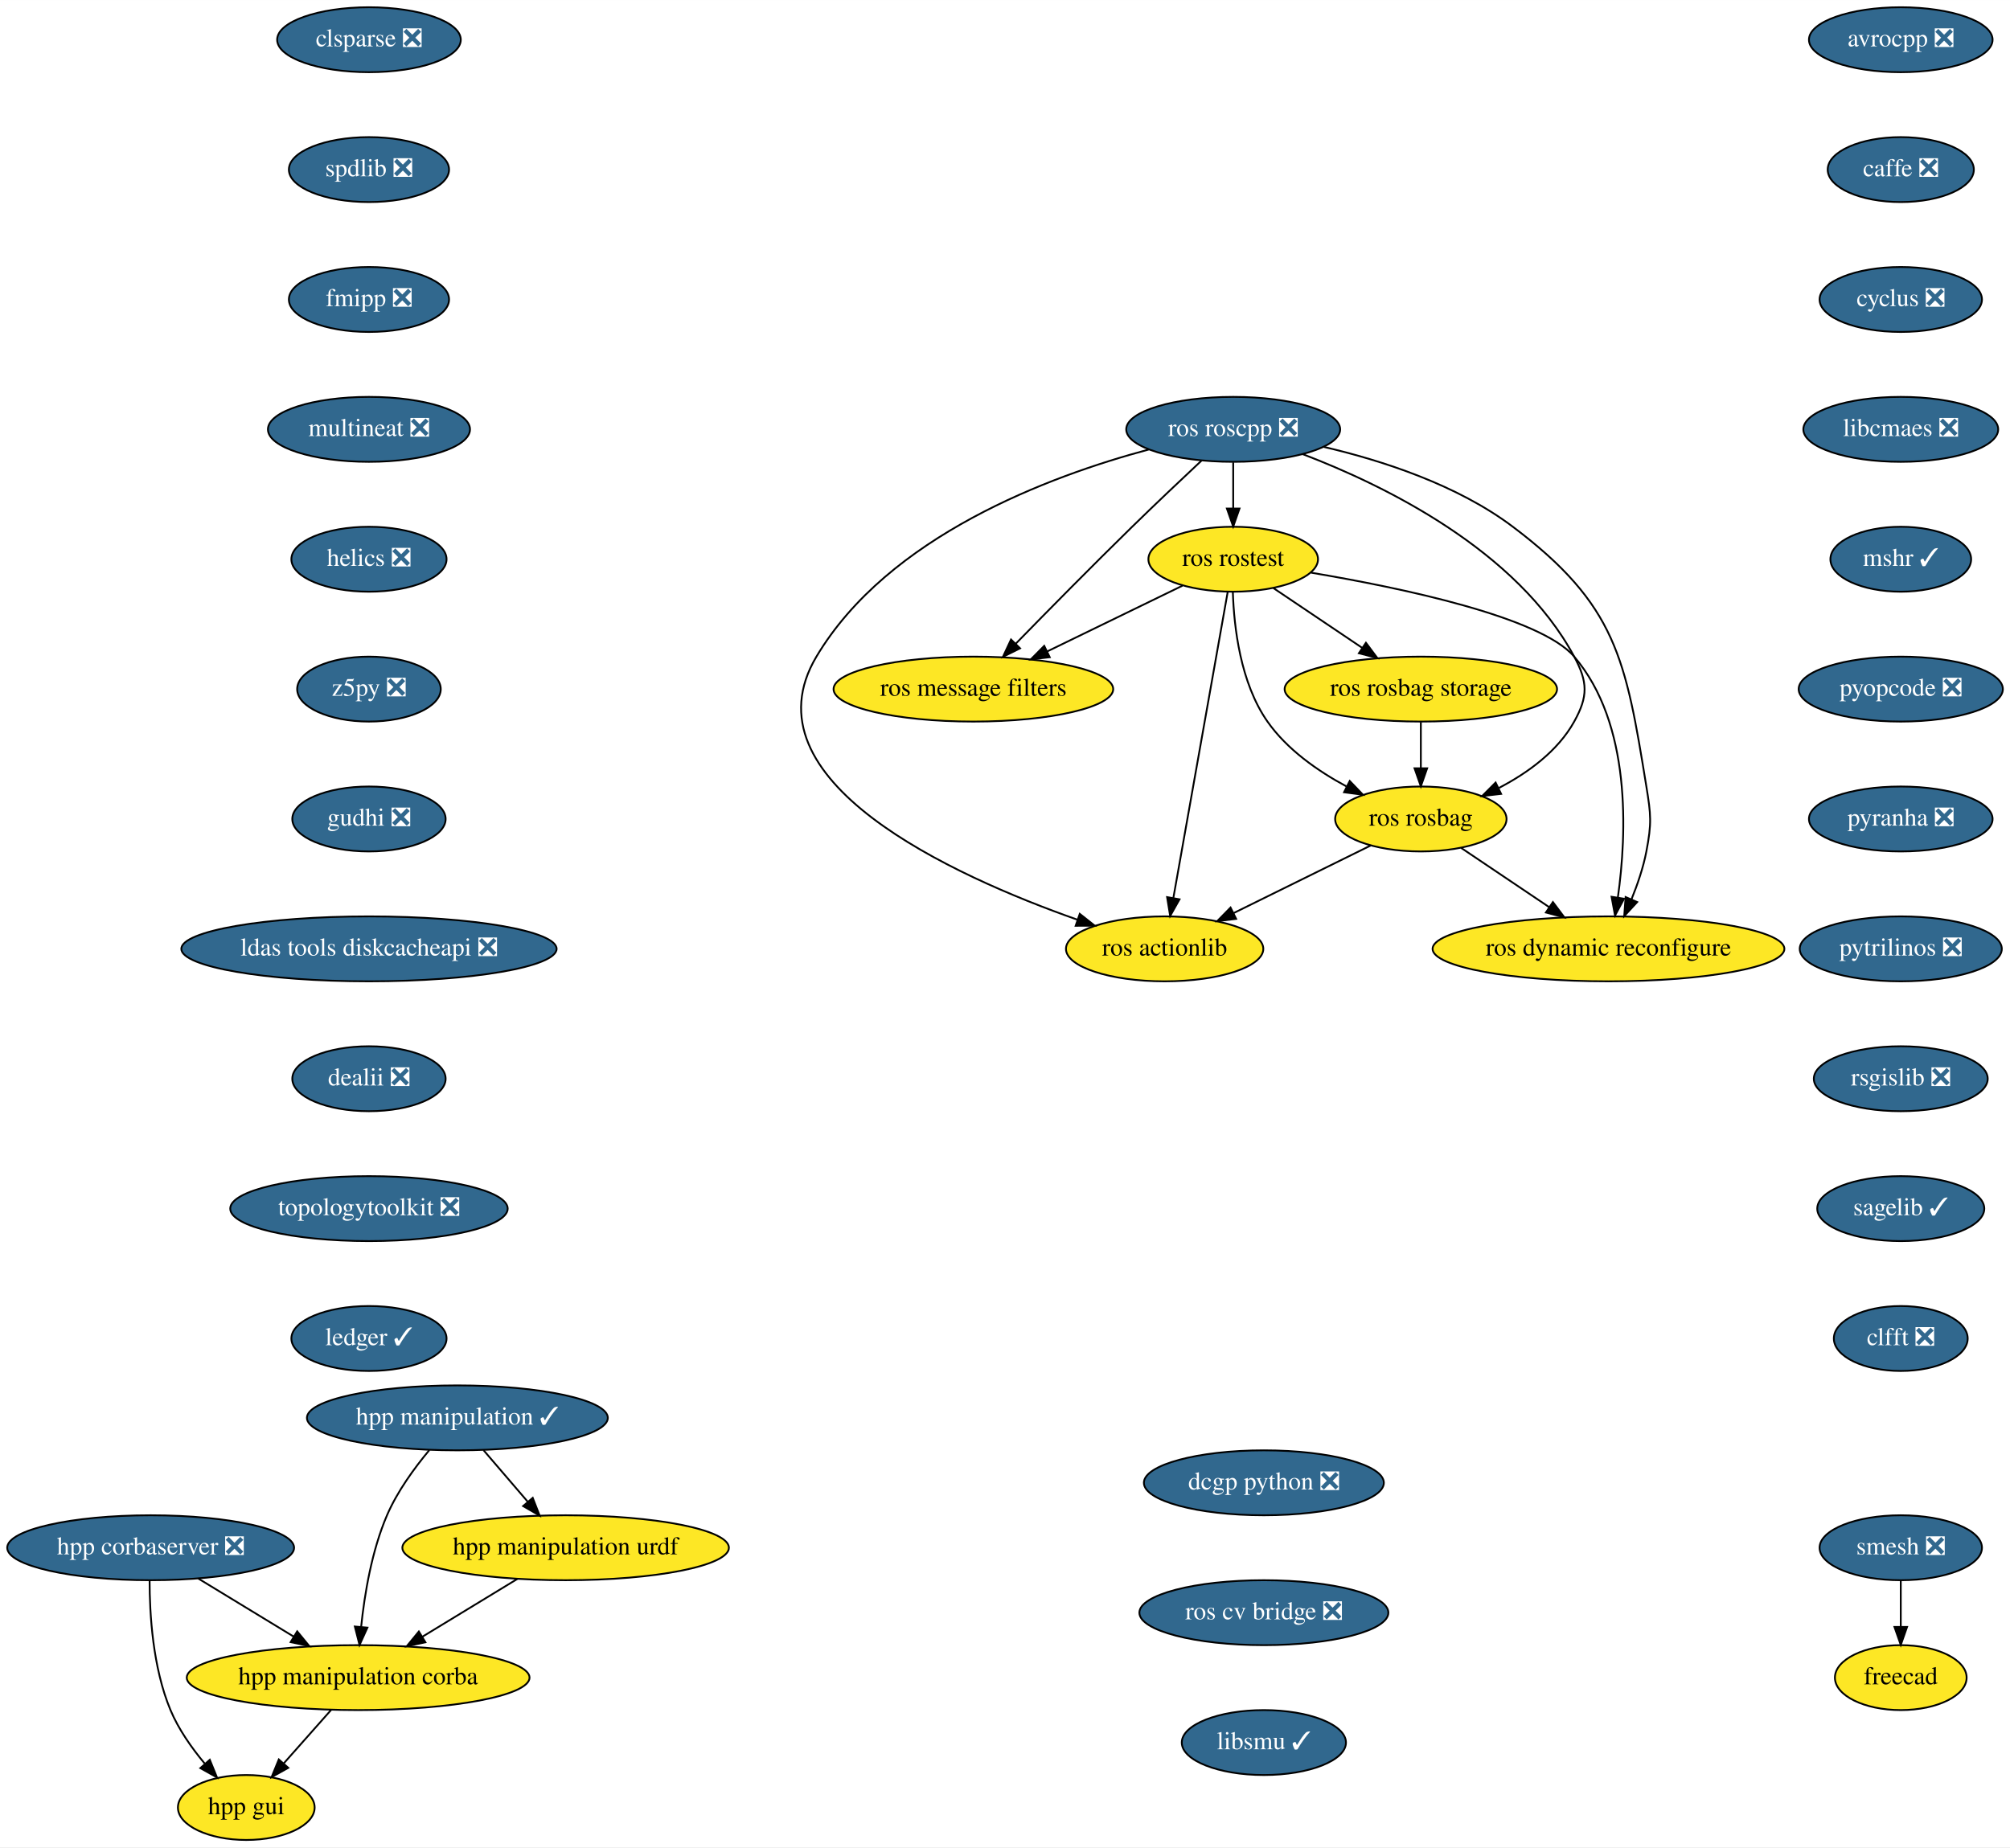
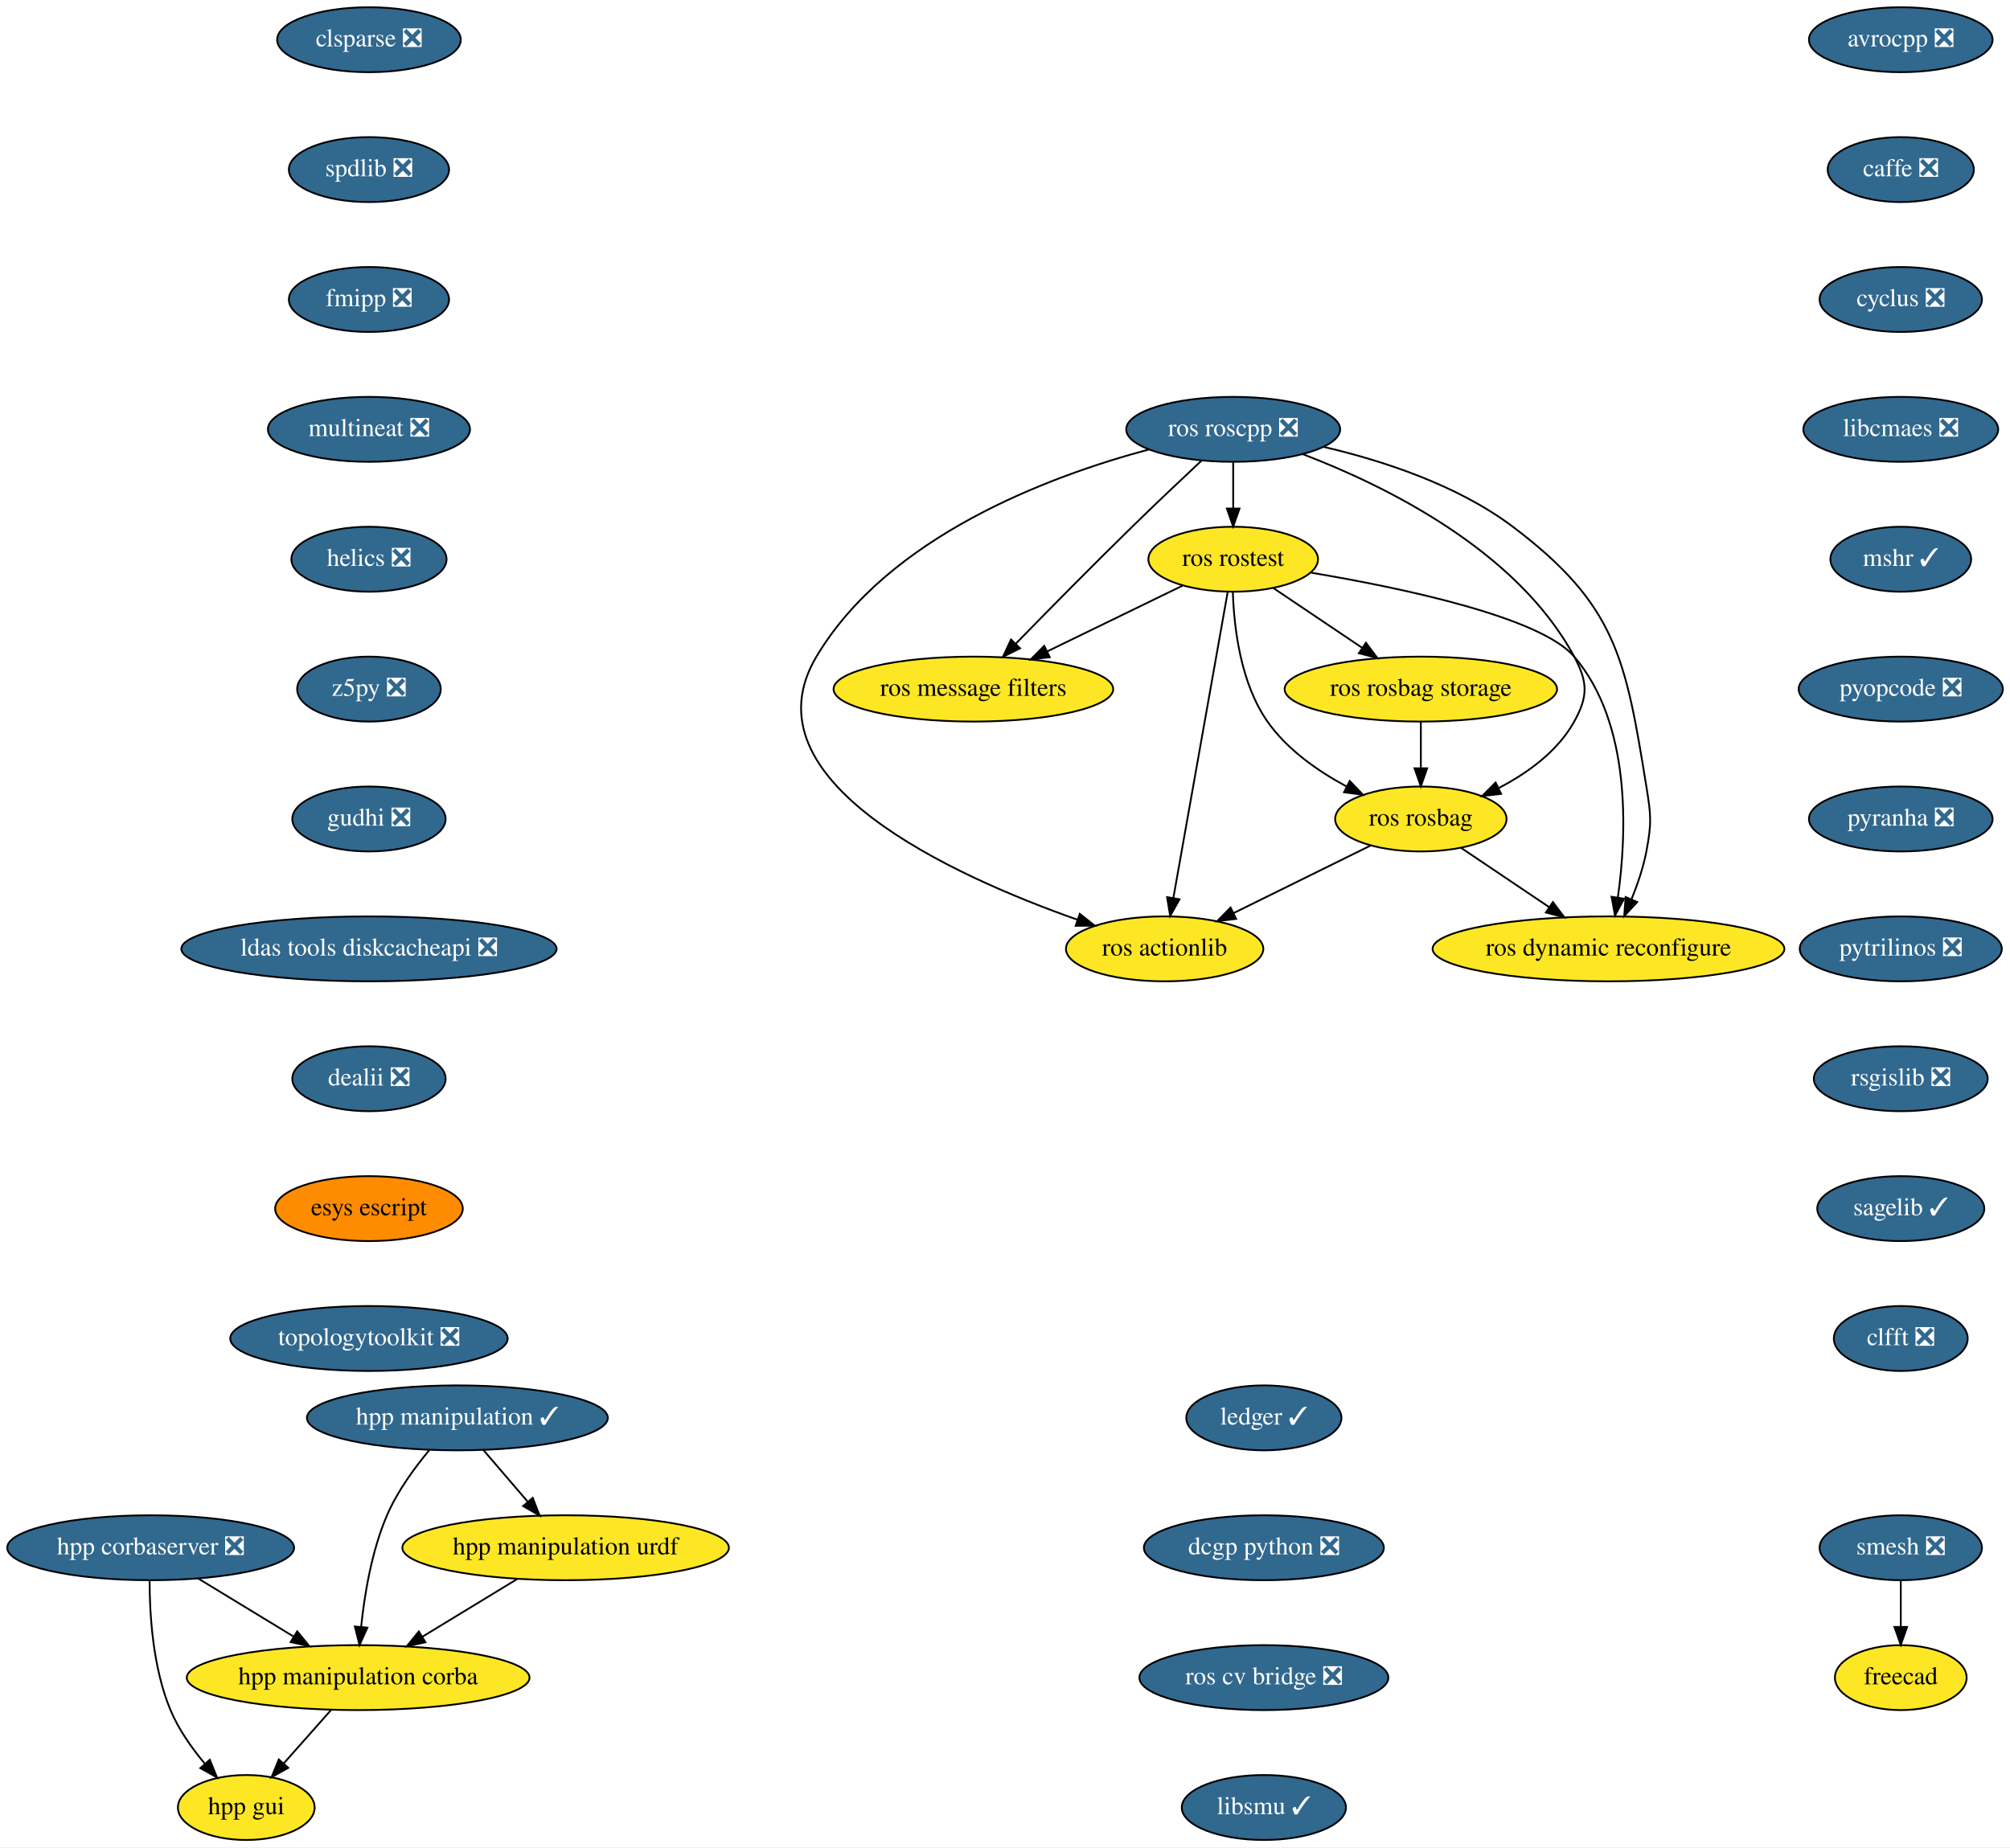
<svg xmlns="http://www.w3.org/2000/svg" xmlns:xlink="http://www.w3.org/1999/xlink" width="1114pt" height="1024pt" viewBox="0.00 0.00 1114.04 1024.00">
  <g id="graph0" class="graph" transform="scale(1 1) rotate(0) translate(4 1020)">
    <polygon fill="white" stroke="transparent" points="-4,4 -4,-1020 1110.04,-1020 1110.04,4 -4,4" />
    <g id="node1" class="node">
      <g id="a_node1">
        <a xlink:href="https://github.com/conda-forge/avrocpp-feedstock/pull/14" xlink:title="avrocpp ❎">
          <ellipse fill="#31688e" stroke="black" cx="1049.5" cy="-998" rx="50.89" ry="18" />
          <text text-anchor="middle" x="1049.5" y="-994.3" font-family="Times,serif" font-size="14.00" fill="white">avrocpp ❎</text>
        </a>
      </g>
    </g>
    <g id="node2" class="node">
      <g id="a_node2">
        <a xlink:href="https://github.com/conda-forge/caffe-feedstock/pull/66" xlink:title="caffe ❎">
          <ellipse fill="#31688e" stroke="black" cx="1049.5" cy="-926" rx="40.5" ry="18" />
          <text text-anchor="middle" x="1049.5" y="-922.3" font-family="Times,serif" font-size="14.00" fill="white">caffe ❎</text>
        </a>
      </g>
    </g>
    <g id="node3" class="node">
      <g id="a_node3">
        <a xlink:href="https://github.com/conda-forge/cyclus-feedstock/pull/57" xlink:title="cyclus ❎">
          <ellipse fill="#31688e" stroke="black" cx="1049.5" cy="-854" rx="45" ry="18" />
          <text text-anchor="middle" x="1049.5" y="-850.3" font-family="Times,serif" font-size="14.00" fill="white">cyclus ❎</text>
        </a>
      </g>
    </g>
    <g id="node4" class="node">
      <g id="a_node4">
        <a xlink:href="https://github.com/conda-forge/libcmaes-feedstock/pull/26" xlink:title="libcmaes ❎">
          <ellipse fill="#31688e" stroke="black" cx="1049.5" cy="-782" rx="54" ry="18" />
          <text text-anchor="middle" x="1049.5" y="-778.3" font-family="Times,serif" font-size="14.00" fill="white">libcmaes ❎</text>
        </a>
      </g>
    </g>
    <g id="node5" class="node">
      <g id="a_node5">
        <a xlink:href="https://github.com/conda-forge/mshr-feedstock/pull/20" xlink:title="mshr ✓">
          <ellipse fill="#31688e" stroke="black" cx="1049.5" cy="-710" rx="39" ry="18" />
          <text text-anchor="middle" x="1049.5" y="-706.3" font-family="Times,serif" font-size="14.00" fill="white">mshr ✓</text>
        </a>
      </g>
    </g>
    <g id="node6" class="node">
      <g id="a_node6">
        <a xlink:href="https://github.com/conda-forge/pyopcode-feedstock/pull/21" xlink:title="pyopcode ❎">
          <ellipse fill="#31688e" stroke="black" cx="1049.5" cy="-638" rx="56.59" ry="18" />
          <text text-anchor="middle" x="1049.5" y="-634.3" font-family="Times,serif" font-size="14.00" fill="white">pyopcode ❎</text>
        </a>
      </g>
    </g>
    <g id="node7" class="node">
      <g id="a_node7">
        <a xlink:href="https://github.com/conda-forge/pyranha-feedstock/pull/17" xlink:title="pyranha ❎">
          <ellipse fill="#31688e" stroke="black" cx="1049.5" cy="-566" rx="50.89" ry="18" />
          <text text-anchor="middle" x="1049.5" y="-562.3" font-family="Times,serif" font-size="14.00" fill="white">pyranha ❎</text>
        </a>
      </g>
    </g>
    <g id="node8" class="node">
      <g id="a_node8">
        <a xlink:href="https://github.com/conda-forge/pytrilinos-feedstock/pull/30" xlink:title="pytrilinos ❎">
          <ellipse fill="#31688e" stroke="black" cx="1049.5" cy="-494" rx="56" ry="18" />
          <text text-anchor="middle" x="1049.5" y="-490.3" font-family="Times,serif" font-size="14.00" fill="white">pytrilinos ❎</text>
        </a>
      </g>
    </g>
    <g id="node9" class="node">
      <g id="a_node9">
        <a xlink:href="https://github.com/conda-forge/rsgislib-feedstock/pull/36" xlink:title="rsgislib ❎">
          <ellipse fill="#31688e" stroke="black" cx="1049.5" cy="-422" rx="48.19" ry="18" />
          <text text-anchor="middle" x="1049.5" y="-418.3" font-family="Times,serif" font-size="14.00" fill="white">rsgislib ❎</text>
        </a>
      </g>
    </g>
    <g id="node10" class="node">
      <g id="a_node10">
        <a xlink:href="https://github.com/conda-forge/sagelib-feedstock/pull/108" xlink:title="sagelib ✓">
          <ellipse fill="#31688e" stroke="black" cx="1049.5" cy="-350" rx="46.29" ry="18" />
          <text text-anchor="middle" x="1049.5" y="-346.3" font-family="Times,serif" font-size="14.00" fill="white">sagelib ✓</text>
        </a>
      </g>
    </g>
    <g id="node11" class="node">
      <g id="a_node11">
        <a xlink:href="https://github.com/conda-forge/clfft-feedstock/pull/11" xlink:title="clfft ❎">
          <ellipse fill="#31688e" stroke="black" cx="1049.5" cy="-278" rx="37.09" ry="18" />
          <text text-anchor="middle" x="1049.5" y="-274.3" font-family="Times,serif" font-size="14.00" fill="white">clfft ❎</text>
        </a>
      </g>
    </g>
    <g id="node12" class="node">
      <g id="a_node12">
        <a xlink:href="https://github.com/conda-forge/clsparse-feedstock/pull/8" xlink:title="clsparse ❎">
          <ellipse fill="#31688e" stroke="black" cx="200.5" cy="-998" rx="50.89" ry="18" />
          <text text-anchor="middle" x="200.5" y="-994.3" font-family="Times,serif" font-size="14.00" fill="white">clsparse ❎</text>
        </a>
      </g>
    </g>
    <g id="node13" class="node">
      <g id="a_node13">
        <a xlink:href="https://github.com/conda-forge/spdlib-feedstock/pull/18" xlink:title="spdlib ❎">
          <ellipse fill="#31688e" stroke="black" cx="200.5" cy="-926" rx="44.39" ry="18" />
          <text text-anchor="middle" x="200.5" y="-922.3" font-family="Times,serif" font-size="14.00" fill="white">spdlib ❎</text>
        </a>
      </g>
    </g>
    <g id="node14" class="node">
      <g id="a_node14">
        <a xlink:href="https://github.com/conda-forge/fmipp-feedstock/pull/16" xlink:title="fmipp ❎">
          <ellipse fill="#31688e" stroke="black" cx="200.5" cy="-854" rx="44.39" ry="18" />
          <text text-anchor="middle" x="200.5" y="-850.3" font-family="Times,serif" font-size="14.00" fill="white">fmipp ❎</text>
        </a>
      </g>
    </g>
    <g id="node17" class="node">
      <g id="a_node17">
        <a xlink:href="https://github.com/conda-forge/multineat-feedstock/pull/5" xlink:title="multineat ❎">
          <ellipse fill="#31688e" stroke="black" cx="200.5" cy="-782" rx="56" ry="18" />
          <text text-anchor="middle" x="200.5" y="-778.3" font-family="Times,serif" font-size="14.00" fill="white">multineat ❎</text>
        </a>
      </g>
    </g>
    <g id="node15" class="node">
      <g id="a_node15">
        <a xlink:href="https://github.com/conda-forge/smesh-feedstock/pull/36" xlink:title="smesh ❎">
          <ellipse fill="#31688e" stroke="black" cx="1049.5" cy="-162" rx="45" ry="18" />
          <text text-anchor="middle" x="1049.5" y="-158.3" font-family="Times,serif" font-size="14.00" fill="white">smesh ❎</text>
        </a>
      </g>
    </g>
    <g id="node16" class="node">
      <g id="a_node16">
        <a xlink:href="https://github.com/conda-forge/freecad-feedstock" xlink:title="freecad">
          <ellipse fill="#fde725" stroke="black" cx="1049.5" cy="-90" rx="36.5" ry="18" />
          <text text-anchor="middle" x="1049.5" y="-86.3" font-family="Times,serif" font-size="14.00">freecad</text>
        </a>
      </g>
    </g>
    <g id="edge13" class="edge">
      <path fill="none" stroke="black" d="M1049.5,-143.7C1049.5,-135.98 1049.5,-126.71 1049.5,-118.11" />
      <polygon fill="black" stroke="black" points="1053,-118.1 1049.5,-108.1 1046,-118.1 1053,-118.1" />
    </g>
    <g id="node18" class="node">
      <g id="a_node18">
        <a xlink:href="https://github.com/conda-forge/helics-feedstock/pull/21" xlink:title="helics ❎">
          <ellipse fill="#31688e" stroke="black" cx="200.5" cy="-710" rx="43" ry="18" />
          <text text-anchor="middle" x="200.5" y="-706.3" font-family="Times,serif" font-size="14.00" fill="white">helics ❎</text>
        </a>
      </g>
    </g>
    <g id="node19" class="node">
      <g id="a_node19">
        <a xlink:href="https://github.com/conda-forge/z5py-feedstock/pull/33" xlink:title="z5py ❎">
          <ellipse fill="#31688e" stroke="black" cx="200.5" cy="-638" rx="39.79" ry="18" />
          <text text-anchor="middle" x="200.5" y="-634.3" font-family="Times,serif" font-size="14.00" fill="white">z5py ❎</text>
        </a>
      </g>
    </g>
    <g id="node20" class="node">
      <g id="a_node20">
        <a xlink:href="https://github.com/conda-forge/gudhi-feedstock/pull/22" xlink:title="gudhi ❎">
          <ellipse fill="#31688e" stroke="black" cx="200.5" cy="-566" rx="42.49" ry="18" />
          <text text-anchor="middle" x="200.5" y="-562.3" font-family="Times,serif" font-size="14.00" fill="white">gudhi ❎</text>
        </a>
      </g>
    </g>
    <g id="node21" class="node">
      <g id="a_node21">
        <a xlink:href="https://github.com/conda-forge/ldas-tools-diskcacheapi-feedstock/pull/5" xlink:title="ldas tools diskcacheapi ❎">
          <ellipse fill="#31688e" stroke="black" cx="200.5" cy="-494" rx="104" ry="18" />
          <text text-anchor="middle" x="200.5" y="-490.3" font-family="Times,serif" font-size="14.00" fill="white">ldas tools diskcacheapi ❎</text>
        </a>
      </g>
    </g>
    <g id="node22" class="node">
      <g id="a_node22">
        <a xlink:href="https://github.com/conda-forge/dealii-feedstock/pull/10" xlink:title="dealii ❎">
          <ellipse fill="#31688e" stroke="black" cx="200.5" cy="-422" rx="42.49" ry="18" />
          <text text-anchor="middle" x="200.5" y="-418.3" font-family="Times,serif" font-size="14.00" fill="white">dealii ❎</text>
        </a>
      </g>
    </g>
    <g id="node23" class="node">
      <g id="a_node23">
-         <a xlink:href="https://github.com/conda-forge/topologytoolkit-feedstock/pull/7" xlink:title="topologytoolkit ❎">
-           <ellipse fill="#31688e" stroke="black" cx="200.5" cy="-350" rx="76.89" ry="18" />
-           <text text-anchor="middle" x="200.5" y="-346.3" font-family="Times,serif" font-size="14.00" fill="white">topologytoolkit ❎</text>
+         <a xlink:href="https://github.com/conda-forge/esys-escript-feedstock" xlink:title="esys escript">
+           <ellipse fill="#ff8c00" stroke="black" cx="200.5" cy="-350" rx="52" ry="18" />
+           <text text-anchor="middle" x="200.5" y="-346.3" font-family="Times,serif" font-size="14.00">esys escript</text>
        </a>
      </g>
    </g>
    <g id="node24" class="node">
      <g id="a_node24">
-         <a xlink:href="https://github.com/conda-forge/ledger-feedstock/pull/8" xlink:title="ledger ✓">
-           <ellipse fill="#31688e" stroke="black" cx="200.5" cy="-278" rx="43" ry="18" />
-           <text text-anchor="middle" x="200.5" y="-274.3" font-family="Times,serif" font-size="14.00" fill="white">ledger ✓</text>
+         <a xlink:href="https://github.com/conda-forge/topologytoolkit-feedstock/pull/7" xlink:title="topologytoolkit ❎">
+           <ellipse fill="#31688e" stroke="black" cx="200.5" cy="-278" rx="76.89" ry="18" />
+           <text text-anchor="middle" x="200.5" y="-274.3" font-family="Times,serif" font-size="14.00" fill="white">topologytoolkit ❎</text>
        </a>
      </g>
    </g>
    <g id="node25" class="node">
      <g id="a_node25">
+         <a xlink:href="https://github.com/conda-forge/ledger-feedstock/pull/8" xlink:title="ledger ✓">
+           <ellipse fill="#31688e" stroke="black" cx="696.5" cy="-234" rx="43" ry="18" />
+           <text text-anchor="middle" x="696.5" y="-230.3" font-family="Times,serif" font-size="14.00" fill="white">ledger ✓</text>
+         </a>
+       </g>
+     </g>
+     <g id="node26" class="node">
+       <g id="a_node26">
+         <a xlink:href="https://github.com/conda-forge/dcgp-python-feedstock/pull/14" xlink:title="dcgp python ❎">
+           <ellipse fill="#31688e" stroke="black" cx="696.5" cy="-162" rx="66.5" ry="18" />
+           <text text-anchor="middle" x="696.5" y="-158.3" font-family="Times,serif" font-size="14.00" fill="white">dcgp python ❎</text>
+         </a>
+       </g>
+     </g>
+     <g id="node34" class="node">
+       <g id="a_node34">
+         <a xlink:href="https://github.com/conda-forge/ros-cv-bridge-feedstock/pull/7" xlink:title="ros cv bridge ❎">
+           <ellipse fill="#31688e" stroke="black" cx="696.5" cy="-90" rx="69" ry="18" />
+           <text text-anchor="middle" x="696.5" y="-86.3" font-family="Times,serif" font-size="14.00" fill="white">ros cv bridge ❎</text>
+         </a>
+       </g>
+     </g>
+     <g id="node27" class="node">
+       <g id="a_node27">
        <a xlink:href="https://github.com/conda-forge/ros-roscpp-feedstock/pull/10" xlink:title="ros roscpp ❎">
          <ellipse fill="#31688e" stroke="black" cx="679.5" cy="-782" rx="59.29" ry="18" />
          <text text-anchor="middle" x="679.5" y="-778.3" font-family="Times,serif" font-size="14.00" fill="white">ros roscpp ❎</text>
        </a>
      </g>
    </g>
-     <g id="node26" class="node">
-       <g id="a_node26">
+     <g id="node28" class="node">
+       <g id="a_node28">
        <a xlink:href="https://github.com/conda-forge/ros-rostest-feedstock" xlink:title="ros rostest">
          <ellipse fill="#fde725" stroke="black" cx="679.5" cy="-710" rx="47" ry="18" />
          <text text-anchor="middle" x="679.5" y="-706.3" font-family="Times,serif" font-size="14.00">ros rostest</text>
        </a>
      </g>
    </g>
-     <g id="edge22" class="edge">
+     <g id="edge23" class="edge">
      <path fill="none" stroke="black" d="M679.5,-763.7C679.5,-755.98 679.5,-746.71 679.5,-738.11" />
      <polygon fill="black" stroke="black" points="683,-738.1 679.5,-728.1 676,-738.1 683,-738.1" />
    </g>
-     <g id="node27" class="node">
-       <g id="a_node27">
+     <g id="node29" class="node">
+       <g id="a_node29">
        <a xlink:href="https://github.com/conda-forge/ros-message-filters-feedstock" xlink:title="ros message filters">
          <ellipse fill="#fde725" stroke="black" cx="535.5" cy="-638" rx="77.5" ry="18" />
          <text text-anchor="middle" x="535.5" y="-634.3" font-family="Times,serif" font-size="14.00">ros message filters</text>
        </a>
      </g>
    </g>
-     <g id="edge23" class="edge">
+     <g id="edge24" class="edge">
      <path fill="none" stroke="black" d="M661.95,-764.67C650.84,-754.27 636.23,-740.45 623.5,-728 601.35,-706.33 576.56,-681.18 558.96,-663.15" />
      <polygon fill="black" stroke="black" points="561.37,-660.61 551.88,-655.9 556.36,-665.5 561.37,-660.61" />
    </g>
-     <g id="node28" class="node">
-       <g id="a_node28">
+     <g id="node30" class="node">
+       <g id="a_node30">
        <a xlink:href="https://github.com/conda-forge/ros-rosbag-feedstock" xlink:title="ros rosbag">
          <ellipse fill="#fde725" stroke="black" cx="783.5" cy="-566" rx="47.5" ry="18" />
          <text text-anchor="middle" x="783.5" y="-562.3" font-family="Times,serif" font-size="14.00">ros rosbag</text>
        </a>
      </g>
    </g>
-     <g id="edge24" class="edge">
+     <g id="edge25" class="edge">
      <path fill="none" stroke="black" d="M718.04,-768.25C763.45,-750.91 836.74,-715.08 868.5,-656 876.08,-641.91 876.26,-633.99 868.5,-620 859.4,-603.6 842.88,-591.61 826.82,-583.23" />
      <polygon fill="black" stroke="black" points="827.99,-579.91 817.46,-578.71 824.94,-586.21 827.99,-579.91" />
    </g>
-     <g id="node29" class="node">
-       <g id="a_node29">
+     <g id="node31" class="node">
+       <g id="a_node31">
        <a xlink:href="https://github.com/conda-forge/ros-actionlib-feedstock" xlink:title="ros actionlib">
          <ellipse fill="#fde725" stroke="black" cx="641.5" cy="-494" rx="54.69" ry="18" />
          <text text-anchor="middle" x="641.5" y="-490.3" font-family="Times,serif" font-size="14.00">ros actionlib</text>
        </a>
      </g>
    </g>
-     <g id="edge25" class="edge">
+     <g id="edge26" class="edge">
      <path fill="none" stroke="black" d="M632.73,-770.83C577.55,-756.06 488.3,-722.79 448.5,-656 407.65,-587.44 523.68,-534.67 593.28,-510.12" />
      <polygon fill="black" stroke="black" points="594.46,-513.41 602.77,-506.84 592.18,-506.79 594.46,-513.41" />
    </g>
-     <g id="node30" class="node">
-       <g id="a_node30">
+     <g id="node32" class="node">
+       <g id="a_node32">
        <a xlink:href="https://github.com/conda-forge/ros-dynamic-reconfigure-feedstock" xlink:title="ros dynamic reconfigure">
          <ellipse fill="#fde725" stroke="black" cx="887.5" cy="-494" rx="97.5" ry="18" />
          <text text-anchor="middle" x="887.5" y="-490.3" font-family="Times,serif" font-size="14.00">ros dynamic reconfigure</text>
        </a>
      </g>
    </g>
-     <g id="edge26" class="edge">
+     <g id="edge27" class="edge">
      <path fill="none" stroke="black" d="M729.75,-772.26C762.12,-764.71 803.74,-751.22 834.5,-728 891.93,-684.65 896.97,-655.03 908.5,-584 911.06,-568.21 911.5,-563.72 908.5,-548 906.79,-539.06 903.6,-529.7 900.21,-521.37" />
      <polygon fill="black" stroke="black" points="903.41,-519.95 896.22,-512.17 896.99,-522.73 903.41,-519.95" />
    </g>
-     <g id="edge27" class="edge">
+     <g id="edge28" class="edge">
      <path fill="none" stroke="black" d="M651.39,-695.34C630.08,-684.98 600.46,-670.58 576.5,-658.93" />
      <polygon fill="black" stroke="black" points="577.82,-655.68 567.3,-654.46 574.76,-661.98 577.82,-655.68" />
    </g>
-     <g id="edge28" class="edge">
+     <g id="edge29" class="edge">
      <path fill="none" stroke="black" d="M679.31,-691.7C679.92,-672.52 683.44,-641.47 698.5,-620 709.35,-604.53 726.31,-592.64 742.23,-584.08" />
      <polygon fill="black" stroke="black" points="744.09,-587.07 751.43,-579.43 740.93,-580.82 744.09,-587.07" />
    </g>
-     <g id="edge29" class="edge">
+     <g id="edge30" class="edge">
      <path fill="none" stroke="black" d="M676.45,-691.85C669.87,-654.75 654.25,-566.81 646.31,-522.1" />
      <polygon fill="black" stroke="black" points="649.75,-521.47 644.56,-512.23 642.86,-522.69 649.75,-521.47" />
    </g>
-     <g id="edge30" class="edge">
+     <g id="edge31" class="edge">
      <path fill="none" stroke="black" d="M722.78,-702.53C772.51,-694.16 849.68,-678.02 868.5,-656 900.33,-618.78 897.67,-557.78 892.7,-522.52" />
      <polygon fill="black" stroke="black" points="896.13,-521.79 891.12,-512.46 889.21,-522.88 896.13,-521.79" />
    </g>
-     <g id="node31" class="node">
-       <g id="a_node31">
+     <g id="node33" class="node">
+       <g id="a_node33">
        <a xlink:href="https://github.com/conda-forge/ros-rosbag-storage-feedstock" xlink:title="ros rosbag storage">
          <ellipse fill="#fde725" stroke="black" cx="783.5" cy="-638" rx="75.5" ry="18" />
          <text text-anchor="middle" x="783.5" y="-634.3" font-family="Times,serif" font-size="14.00">ros rosbag storage</text>
        </a>
      </g>
    </g>
-     <g id="edge31" class="edge">
+     <g id="edge32" class="edge">
      <path fill="none" stroke="black" d="M701.81,-693.98C716.11,-684.36 734.92,-671.7 750.88,-660.95" />
      <polygon fill="black" stroke="black" points="753.07,-663.7 759.41,-655.21 749.16,-657.89 753.07,-663.7" />
    </g>
-     <g id="edge32" class="edge">
+     <g id="edge33" class="edge">
      <path fill="none" stroke="black" d="M755.78,-551.34C734.12,-540.66 703.77,-525.7 679.79,-513.87" />
      <polygon fill="black" stroke="black" points="681.13,-510.63 670.61,-509.35 678.03,-516.91 681.13,-510.63" />
    </g>
-     <g id="edge33" class="edge">
+     <g id="edge34" class="edge">
      <path fill="none" stroke="black" d="M805.81,-549.98C820.01,-540.42 838.66,-527.88 854.55,-517.18" />
      <polygon fill="black" stroke="black" points="856.7,-519.95 863.05,-511.46 852.8,-514.14 856.7,-519.95" />
    </g>
-     <g id="edge34" class="edge">
+     <g id="edge35" class="edge">
      <path fill="none" stroke="black" d="M783.5,-619.7C783.5,-611.98 783.5,-602.71 783.5,-594.11" />
      <polygon fill="black" stroke="black" points="787,-594.1 783.5,-584.1 780,-594.1 787,-594.1" />
    </g>
-     <g id="node32" class="node">
-       <g id="a_node32">
-         <a xlink:href="https://github.com/conda-forge/dcgp-python-feedstock/pull/14" xlink:title="dcgp python ❎">
-           <ellipse fill="#31688e" stroke="black" cx="696.5" cy="-198" rx="66.5" ry="18" />
-           <text text-anchor="middle" x="696.5" y="-194.3" font-family="Times,serif" font-size="14.00" fill="white">dcgp python ❎</text>
-         </a>
-       </g>
-     </g>
-     <g id="node33" class="node">
-       <g id="a_node33">
-         <a xlink:href="https://github.com/conda-forge/ros-cv-bridge-feedstock/pull/7" xlink:title="ros cv bridge ❎">
-           <ellipse fill="#31688e" stroke="black" cx="696.5" cy="-126" rx="69" ry="18" />
-           <text text-anchor="middle" x="696.5" y="-122.3" font-family="Times,serif" font-size="14.00" fill="white">ros cv bridge ❎</text>
-         </a>
-       </g>
-     </g>
-     <g id="node34" class="node">
-       <g id="a_node34">
-         <a xlink:href="https://github.com/conda-forge/libsmu-feedstock/pull/4" xlink:title="libsmu ✓">
-           <ellipse fill="#31688e" stroke="black" cx="696.5" cy="-54" rx="45.5" ry="18" />
-           <text text-anchor="middle" x="696.5" y="-50.3" font-family="Times,serif" font-size="14.00" fill="white">libsmu ✓</text>
-         </a>
-       </g>
-     </g>
    <g id="node35" class="node">
      <g id="a_node35">
+         <a xlink:href="https://github.com/conda-forge/libsmu-feedstock/pull/4" xlink:title="libsmu ✓">
+           <ellipse fill="#31688e" stroke="black" cx="696.5" cy="-18" rx="45.5" ry="18" />
+           <text text-anchor="middle" x="696.5" y="-14.3" font-family="Times,serif" font-size="14.00" fill="white">libsmu ✓</text>
+         </a>
+       </g>
+     </g>
+     <g id="node36" class="node">
+       <g id="a_node36">
        <a xlink:href="https://github.com/conda-forge/hpp-corbaserver-feedstock/pull/2" xlink:title="hpp corbaserver ❎">
          <ellipse fill="#31688e" stroke="black" cx="79.5" cy="-162" rx="79.5" ry="18" />
          <text text-anchor="middle" x="79.5" y="-158.3" font-family="Times,serif" font-size="14.00" fill="white">hpp corbaserver ❎</text>
        </a>
      </g>
    </g>
-     <g id="node36" class="node">
-       <g id="a_node36">
+     <g id="node37" class="node">
+       <g id="a_node37">
        <a xlink:href="https://github.com/conda-forge/hpp-gui-feedstock" xlink:title="hpp gui">
          <ellipse fill="#fde725" stroke="black" cx="132.5" cy="-18" rx="37.89" ry="18" />
          <text text-anchor="middle" x="132.5" y="-14.3" font-family="Times,serif" font-size="14.00">hpp gui</text>
        </a>
      </g>
    </g>
-     <g id="edge37" class="edge">
+     <g id="edge38" class="edge">
      <path fill="none" stroke="black" d="M78.92,-143.9C78.9,-125.45 80.64,-95.55 90.5,-72 94.97,-61.33 102.22,-51.03 109.44,-42.38" />
      <polygon fill="black" stroke="black" points="112.28,-44.46 116.28,-34.65 107.03,-39.83 112.28,-44.46" />
    </g>
-     <g id="node37" class="node">
-       <g id="a_node37">
+     <g id="node38" class="node">
+       <g id="a_node38">
        <a xlink:href="https://github.com/conda-forge/hpp-manipulation-corba-feedstock" xlink:title="hpp manipulation corba">
          <ellipse fill="#fde725" stroke="black" cx="194.5" cy="-90" rx="95" ry="18" />
          <text text-anchor="middle" x="194.5" y="-86.3" font-family="Times,serif" font-size="14.00">hpp manipulation corba</text>
        </a>
      </g>
    </g>
-     <g id="edge38" class="edge">
+     <g id="edge39" class="edge">
      <path fill="none" stroke="black" d="M105.88,-144.94C121.58,-135.39 141.71,-123.13 158.81,-112.72" />
      <polygon fill="black" stroke="black" points="160.72,-115.66 167.44,-107.47 157.08,-109.68 160.72,-115.66" />
    </g>
-     <g id="edge39" class="edge">
+     <g id="edge40" class="edge">
      <path fill="none" stroke="black" d="M179.49,-72.05C171.65,-63.2 161.93,-52.23 153.37,-42.57" />
      <polygon fill="black" stroke="black" points="155.77,-39.99 146.52,-34.83 150.53,-44.64 155.77,-39.99" />
    </g>
-     <g id="node38" class="node">
-       <g id="a_node38">
+     <g id="node39" class="node">
+       <g id="a_node39">
        <a xlink:href="https://github.com/conda-forge/hpp-manipulation-urdf-feedstock" xlink:title="hpp manipulation urdf">
          <ellipse fill="#fde725" stroke="black" cx="309.5" cy="-162" rx="90.5" ry="18" />
          <text text-anchor="middle" x="309.5" y="-158.3" font-family="Times,serif" font-size="14.00">hpp manipulation urdf</text>
        </a>
      </g>
    </g>
-     <g id="edge40" class="edge">
+     <g id="edge41" class="edge">
      <path fill="none" stroke="black" d="M282.83,-144.76C267.12,-135.2 247.05,-122.99 230.02,-112.62" />
      <polygon fill="black" stroke="black" points="231.79,-109.6 221.43,-107.39 228.15,-115.58 231.79,-109.6" />
    </g>
-     <g id="node39" class="node">
-       <g id="a_node39">
+     <g id="node40" class="node">
+       <g id="a_node40">
        <a xlink:href="https://github.com/conda-forge/hpp-manipulation-feedstock/pull/1" xlink:title="hpp manipulation ✓">
          <ellipse fill="#31688e" stroke="black" cx="249.5" cy="-234" rx="83.39" ry="18" />
          <text text-anchor="middle" x="249.5" y="-230.3" font-family="Times,serif" font-size="14.00" fill="white">hpp manipulation ✓</text>
        </a>
      </g>
    </g>
-     <g id="edge41" class="edge">
+     <g id="edge42" class="edge">
      <path fill="none" stroke="black" d="M233.94,-216.11C225.72,-206.27 216.19,-193.22 210.5,-180 202.04,-160.32 198.05,-136.33 196.17,-118.22" />
      <polygon fill="black" stroke="black" points="199.64,-117.71 195.27,-108.06 192.67,-118.33 199.64,-117.71" />
    </g>
-     <g id="edge42" class="edge">
+     <g id="edge43" class="edge">
      <path fill="none" stroke="black" d="M264.02,-216.05C271.39,-207.46 280.48,-196.86 288.59,-187.4" />
      <polygon fill="black" stroke="black" points="291.26,-189.66 295.11,-179.79 285.94,-185.1 291.26,-189.66" />
    </g>
  </g>
</svg>
